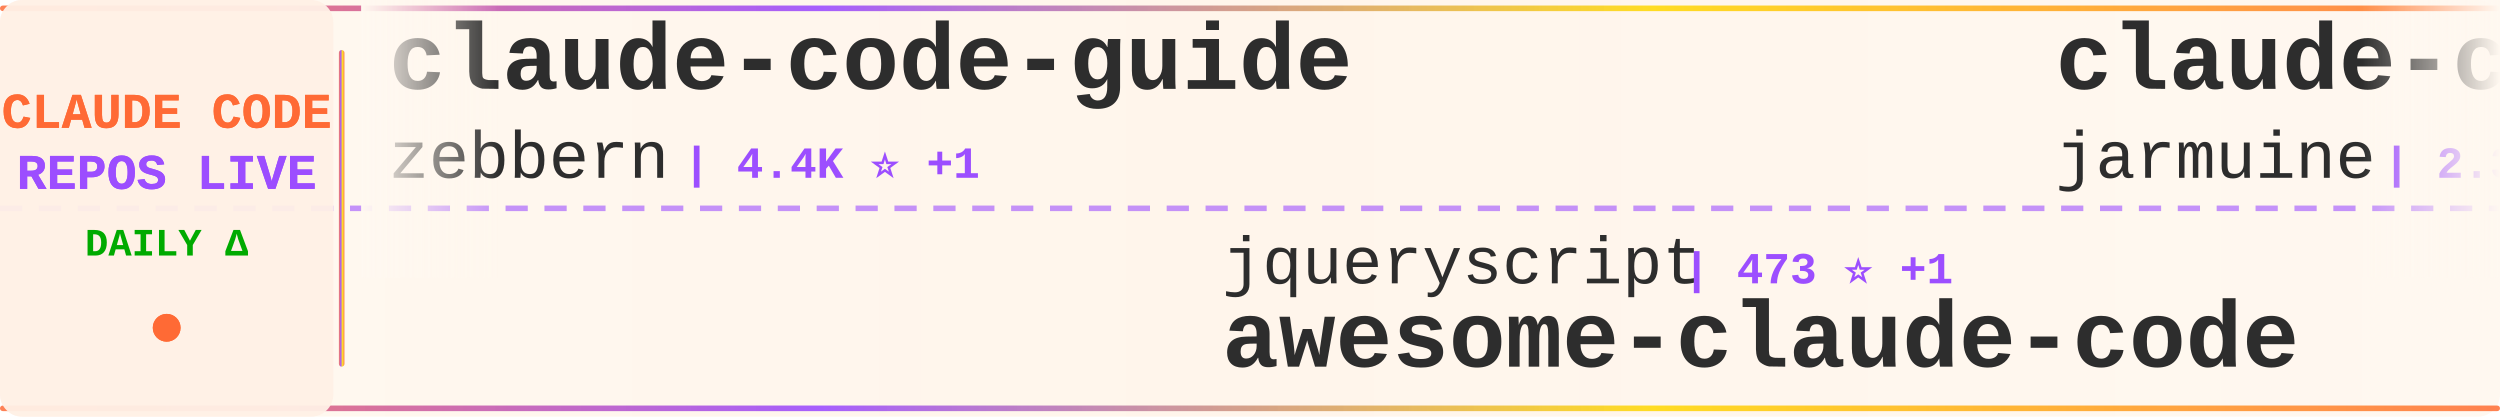
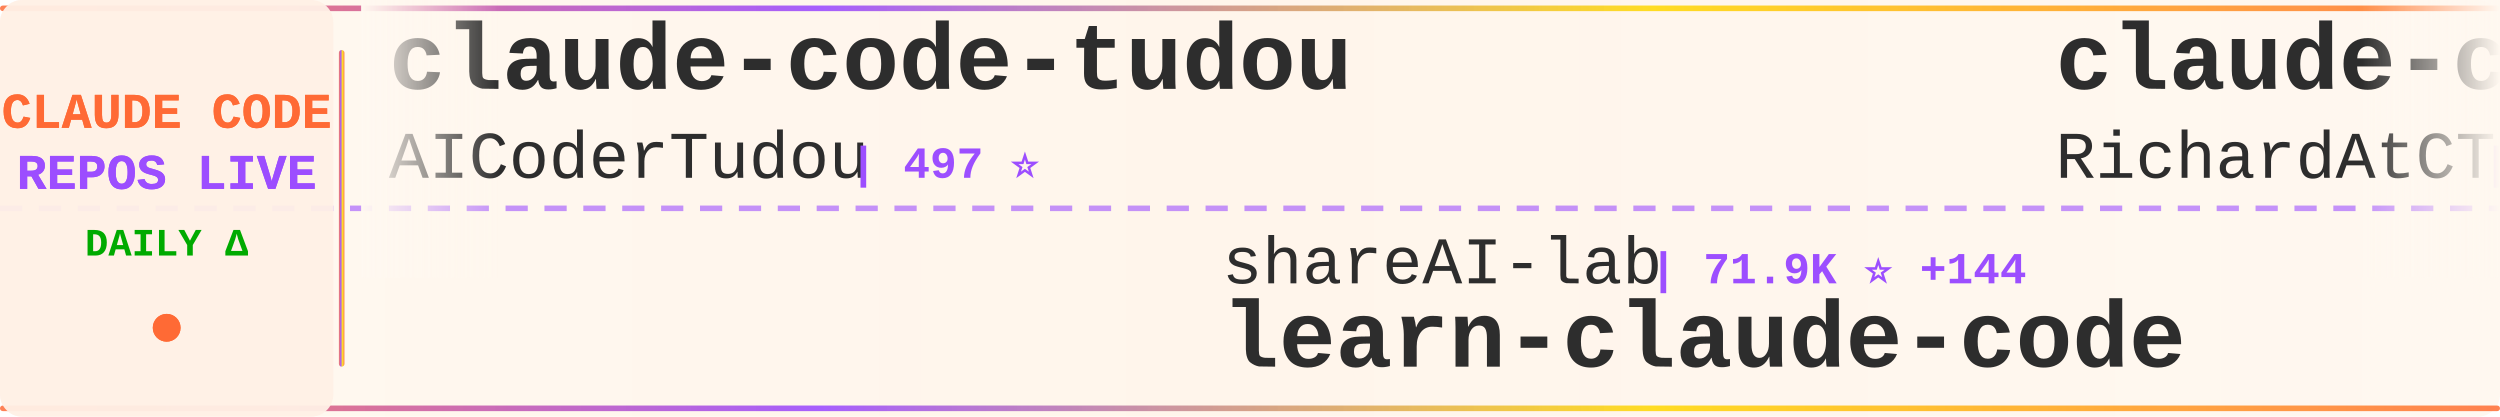
<svg xmlns="http://www.w3.org/2000/svg" width="900" height="150">
  <defs>
    <linearGradient id="tickerBg" x1="0%" y1="0%" x2="100%" y2="0%">
      <stop offset="0%" style="stop-color:#fff8f0;stop-opacity:0.98" />
      <stop offset="50%" style="stop-color:#fff5eb;stop-opacity:1" />
      <stop offset="100%" style="stop-color:#fff8f0;stop-opacity:0.98" />
    </linearGradient>
    <linearGradient id="borderGrad" x1="0%" y1="0%" x2="100%" y2="0%">
      <stop offset="0%" style="stop-color:#FF6B35;stop-opacity:0.85">
        <animate attributeName="stop-opacity" values="0.85;1;0.85" dur="2s" repeatCount="indefinite" />
      </stop>
      <stop offset="33%" style="stop-color:#9C4EFF;stop-opacity:0.9">
        <animate attributeName="stop-opacity" values="0.9;1;0.9" dur="2.2s" repeatCount="indefinite" />
      </stop>
      <stop offset="66%" style="stop-color:#FFD700;stop-opacity:0.85">
        <animate attributeName="stop-opacity" values="0.85;1;0.85" dur="1.8s" repeatCount="indefinite" />
      </stop>
      <stop offset="100%" style="stop-color:#FF6B35;stop-opacity:0.85">
        <animate attributeName="stop-opacity" values="0.85;1;0.85" dur="2s" repeatCount="indefinite" />
      </stop>
    </linearGradient>
    <filter id="textGlow">
      <feGaussianBlur stdDeviation="0.15" result="coloredBlur" />
      <feMerge>
        <feMergeNode in="coloredBlur" />
        <feMergeNode in="SourceGraphic" />
      </feMerge>
    </filter>
    <filter id="metricGlow">
      <feGaussianBlur stdDeviation="0.2" result="coloredBlur" />
      <feMerge>
        <feMergeNode in="coloredBlur" />
        <feMergeNode in="SourceGraphic" />
      </feMerge>
    </filter>
    <linearGradient id="leftFade" x1="0%" y1="0%" x2="100%" y2="0%">
      <stop offset="0%" style="stop-color:#fff8f0;stop-opacity:1" />
      <stop offset="100%" style="stop-color:#fff8f0;stop-opacity:0" />
    </linearGradient>
    <linearGradient id="rightFade" x1="0%" y1="0%" x2="100%" y2="0%">
      <stop offset="0%" style="stop-color:#fff8f0;stop-opacity:0" />
      <stop offset="100%" style="stop-color:#fff8f0;stop-opacity:1" />
    </linearGradient>
  </defs>
  <rect width="900" height="150" fill="url(#tickerBg)" rx="8" />
  <rect x="0" y="2" width="900" height="2" fill="url(#borderGrad)" rx="1" />
  <rect x="0" y="146" width="900" height="2" fill="url(#borderGrad)" rx="1" />
  <line x1="0" y1="75" x2="900" y2="75" stroke="#9C4EFF" stroke-width="2" stroke-dasharray="8 6" opacity="0.6" />
  <rect x="0" y="0" width="120" height="150" fill="#fff0e6" opacity="0.95" rx="8" />
  <text x="60" y="46" font-family="'Courier New', monospace" font-size="18" font-weight="bold" fill="#FF6B35" text-anchor="middle" filter="url(#textGlow)">
    CLAUDE CODE
  </text>
  <text x="60" y="68" font-family="'Courier New', monospace" font-size="18" font-weight="bold" fill="#9C4EFF" text-anchor="middle" filter="url(#textGlow)">
    REPOS LIVE
  </text>
  <text x="60" y="92" font-family="'Courier New', monospace" font-size="14" font-weight="bold" fill="#00aa00" text-anchor="middle">
    DAILY Δ
  </text>
  <circle cx="60" cy="118" r="5" fill="#FF6B35" filter="url(#metricGlow)">
    <animate attributeName="r" values="4;6;4" dur="1.5s" repeatCount="indefinite" />
    <animate attributeName="opacity" values="0.6;1;0.6" dur="1.5s" repeatCount="indefinite" />
  </circle>
  <rect x="122" y="18" width="2" height="114" fill="url(#borderGrad)" rx="1" />
  <clipPath id="tickerClip">
    <rect x="130" y="0" width="770" height="150" />
  </clipPath>
  <g clip-path="url(#tickerClip)">
    <g id="tickerItems">
      <animateTransform attributeName="transform" attributeType="XML" type="translate" from="0 0" to="-3000 0" dur="54s" repeatCount="indefinite" />
      <g transform="translate(0, 0)">
-         <text x="140" y="32" font-family="'Courier New', monospace" font-size="34" font-weight="bold" fill="#2d2d2d">claude-code-guide</text>
-         <text x="140" y="64" font-family="'Courier New', monospace" font-size="24" font-weight="normal" fill="#2d2d2d" opacity="1.0">zebbern</text>
-         <text x="246" y="64" font-family="'Courier New', monospace" font-size="16" font-weight="bold" fill="#9C4EFF"> | 4.4K ⭐ +1</text>
+         <text x="140" y="32" font-family="'Courier New', monospace" font-size="34" font-weight="bold" fill="#2d2d2d">claude-code-tudou</text>
+         <text x="140" y="64" font-family="'Courier New', monospace" font-size="24" font-weight="normal" fill="#2d2d2d" opacity="1.0">AICoderTudou</text>
+         <text x="306" y="64" font-family="'Courier New', monospace" font-size="16" font-weight="bold" fill="#9C4EFF"> | 497 ⭐</text>
      </g>
      <g transform="translate(300, 0)">
-         <text x="140" y="102" font-family="'Courier New', monospace" font-size="24" font-weight="normal" fill="#2d2d2d" opacity="1.0">jqueryscript</text>
-         <text x="306" y="102" font-family="'Courier New', monospace" font-size="16" font-weight="bold" fill="#9C4EFF"> | 473 ⭐ +1</text>
-         <text x="140" y="132" font-family="'Courier New', monospace" font-size="34" font-weight="bold" fill="#2d2d2d">awesome-claude-code</text>
+         <text x="140" y="102" font-family="'Courier New', monospace" font-size="24" font-weight="normal" fill="#2d2d2d" opacity="1.0">shareAI-lab</text>
+         <text x="294" y="102" font-family="'Courier New', monospace" font-size="16" font-weight="bold" fill="#9C4EFF"> | 71.9K ⭐ +144</text>
+         <text x="140" y="132" font-family="'Courier New', monospace" font-size="34" font-weight="bold" fill="#2d2d2d">learn-claude-code</text>
      </g>
      <g transform="translate(600, 0)">
-         <text x="140" y="32" font-family="'Courier New', monospace" font-size="34" font-weight="bold" fill="#2d2d2d">claude-code</text>
-         <text x="140" y="64" font-family="'Courier New', monospace" font-size="24" font-weight="normal" fill="#2d2d2d" opacity="1.0">jarmuine</text>
-         <text x="258" y="64" font-family="'Courier New', monospace" font-size="16" font-weight="bold" fill="#9C4EFF"> | 2.3K ⭐ +1</text>
+         <text x="140" y="32" font-family="'Courier New', monospace" font-size="34" font-weight="bold" fill="#2d2d2d">claude-code-telegram</text>
+         <text x="140" y="64" font-family="'Courier New', monospace" font-size="24" font-weight="normal" fill="#2d2d2d" opacity="1.0">RichardAtCT</text>
+         <text x="294" y="64" font-family="'Courier New', monospace" font-size="16" font-weight="bold" fill="#9C4EFF"> | 2.7K ⭐ +1</text>
      </g>
      <g transform="translate(900, 0)">
-         <text x="140" y="102" font-family="'Courier New', monospace" font-size="24" font-weight="normal" fill="#2d2d2d" opacity="1.0">lorryjovens-hub</text>
-         <text x="342" y="102" font-family="'Courier New', monospace" font-size="16" font-weight="bold" fill="#9C4EFF"> | 1.7K ⭐</text>
-         <text x="140" y="132" font-family="'Courier New', monospace" font-size="34" font-weight="bold" fill="#2d2d2d">claude-code-rust</text>
+         <text x="140" y="102" font-family="'Courier New', monospace" font-size="24" font-weight="normal" fill="#2d2d2d" opacity="1.0">repowise-dev</text>
+         <text x="306" y="102" font-family="'Courier New', monospace" font-size="16" font-weight="bold" fill="#9C4EFF"> | 1.2K ⭐ +2</text>
+         <text x="140" y="132" font-family="'Courier New', monospace" font-size="34" font-weight="bold" fill="#2d2d2d">claude-code-prompts</text>
      </g>
      <g transform="translate(1200, 0)">
-         <text x="140" y="32" font-family="'Courier New', monospace" font-size="34" font-weight="bold" fill="#2d2d2d">claude-code-base-action</text>
-         <text x="140" y="64" font-family="'Courier New', monospace" font-size="24" font-weight="normal" fill="#2d2d2d" opacity="1.0">anthropics</text>
-         <text x="282" y="64" font-family="'Courier New', monospace" font-size="16" font-weight="bold" fill="#9C4EFF"> | 919 ⭐ +1</text>
+         <text x="140" y="32" font-family="'Courier New', monospace" font-size="34" font-weight="bold" fill="#2d2d2d">ralph-claude-code</text>
+         <text x="140" y="64" font-family="'Courier New', monospace" font-size="24" font-weight="normal" fill="#2d2d2d" opacity="1.0">frankbria</text>
+         <text x="270" y="64" font-family="'Courier New', monospace" font-size="16" font-weight="bold" fill="#9C4EFF"> | 9.6K ⭐ +5</text>
      </g>
      <g transform="translate(1500, 0)">
-         <text x="140" y="102" font-family="'Courier New', monospace" font-size="24" font-weight="normal" fill="#2d2d2d" opacity="1.0">T-Lab-CUHKSZ</text>
-         <text x="306" y="102" font-family="'Courier New', monospace" font-size="16" font-weight="bold" fill="#9C4EFF"> | 326 ⭐</text>
-         <text x="140" y="132" font-family="'Courier New', monospace" font-size="34" font-weight="bold" fill="#2d2d2d">claude-code</text>
+         <text x="140" y="102" font-family="'Courier New', monospace" font-size="24" font-weight="normal" fill="#2d2d2d" opacity="1.0">ykdojo</text>
+         <text x="234" y="102" font-family="'Courier New', monospace" font-size="16" font-weight="bold" fill="#9C4EFF"> | 9.4K ⭐ +26</text>
+         <text x="140" y="132" font-family="'Courier New', monospace" font-size="34" font-weight="bold" fill="#2d2d2d">claude-code-tips</text>
      </g>
      <g transform="translate(1800, 0)">
        <text x="140" y="32" font-family="'Courier New', monospace" font-size="34" font-weight="bold" fill="#2d2d2d">claude-code</text>
-         <text x="140" y="64" font-family="'Courier New', monospace" font-size="24" font-weight="normal" fill="#2d2d2d" opacity="1.0">codeaashu</text>
-         <text x="270" y="64" font-family="'Courier New', monospace" font-size="16" font-weight="bold" fill="#9C4EFF"> | 3.1K ⭐ +6</text>
+         <text x="140" y="64" font-family="'Courier New', monospace" font-size="24" font-weight="normal" fill="#2d2d2d" opacity="1.0">isboyjc</text>
+         <text x="246" y="64" font-family="'Courier New', monospace" font-size="16" font-weight="bold" fill="#9C4EFF"> | 162 ⭐</text>
      </g>
      <g transform="translate(2100, 0)">
-         <text x="140" y="102" font-family="'Courier New', monospace" font-size="24" font-weight="normal" fill="#2d2d2d" opacity="1.0">VILA-Lab</text>
-         <text x="258" y="102" font-family="'Courier New', monospace" font-size="16" font-weight="bold" fill="#9C4EFF"> | 2.0K ⭐ +5</text>
-         <text x="140" y="132" font-family="'Courier New', monospace" font-size="34" font-weight="bold" fill="#2d2d2d">Dive-into-Claude-Code</text>
+         <text x="140" y="102" font-family="'Courier New', monospace" font-size="24" font-weight="normal" fill="#2d2d2d" opacity="1.0">huangjia2019</text>
+         <text x="306" y="102" font-family="'Courier New', monospace" font-size="16" font-weight="bold" fill="#9C4EFF"> | 1.0K ⭐ +5</text>
+         <text x="140" y="132" font-family="'Courier New', monospace" font-size="34" font-weight="bold" fill="#2d2d2d">claude-code-engineering</text>
      </g>
      <g transform="translate(2400, 0)">
-         <text x="140" y="32" font-family="'Courier New', monospace" font-size="34" font-weight="bold" fill="#2d2d2d">claude-code</text>
-         <text x="140" y="64" font-family="'Courier New', monospace" font-size="24" font-weight="normal" fill="#2d2d2d" opacity="1.0">anthropics</text>
-         <text x="282" y="64" font-family="'Courier New', monospace" font-size="16" font-weight="bold" fill="#9C4EFF"> | 138.6K ⭐ +149</text>
+         <text x="140" y="32" font-family="'Courier New', monospace" font-size="34" font-weight="bold" fill="#2d2d2d">Claude-Code-Source-Study</text>
+         <text x="140" y="64" font-family="'Courier New', monospace" font-size="24" font-weight="normal" fill="#2d2d2d" opacity="1.0">luyao618</text>
+         <text x="258" y="64" font-family="'Courier New', monospace" font-size="16" font-weight="bold" fill="#9C4EFF"> | 1.6K ⭐ +2</text>
      </g>
      <g transform="translate(2700, 0)">
-         <text x="140" y="102" font-family="'Courier New', monospace" font-size="24" font-weight="normal" fill="#2d2d2d" opacity="1.0">frankbria</text>
-         <text x="270" y="102" font-family="'Courier New', monospace" font-size="16" font-weight="bold" fill="#9C4EFF"> | 9.6K ⭐ +4</text>
-         <text x="140" y="132" font-family="'Courier New', monospace" font-size="34" font-weight="bold" fill="#2d2d2d">ralph-claude-code</text>
+         <text x="140" y="102" font-family="'Courier New', monospace" font-size="24" font-weight="normal" fill="#2d2d2d" opacity="1.0">jarmuine</text>
+         <text x="258" y="102" font-family="'Courier New', monospace" font-size="16" font-weight="bold" fill="#9C4EFF"> | 2.3K ⭐ +1</text>
+         <text x="140" y="132" font-family="'Courier New', monospace" font-size="34" font-weight="bold" fill="#2d2d2d">claude-code</text>
      </g>
      <g transform="translate(3000, 0)">
-         <text x="140" y="32" font-family="'Courier New', monospace" font-size="34" font-weight="bold" fill="#2d2d2d">claude-code-guide</text>
-         <text x="140" y="64" font-family="'Courier New', monospace" font-size="24" font-weight="normal" fill="#2d2d2d" opacity="1.0">zebbern</text>
-         <text x="246" y="64" font-family="'Courier New', monospace" font-size="16" font-weight="bold" fill="#9C4EFF"> | 4.4K ⭐ +1</text>
+         <text x="140" y="32" font-family="'Courier New', monospace" font-size="34" font-weight="bold" fill="#2d2d2d">claude-code-tudou</text>
+         <text x="140" y="64" font-family="'Courier New', monospace" font-size="24" font-weight="normal" fill="#2d2d2d" opacity="1.0">AICoderTudou</text>
+         <text x="306" y="64" font-family="'Courier New', monospace" font-size="16" font-weight="bold" fill="#9C4EFF"> | 497 ⭐</text>
      </g>
      <g transform="translate(3300, 0)">
-         <text x="140" y="102" font-family="'Courier New', monospace" font-size="24" font-weight="normal" fill="#2d2d2d" opacity="1.0">jqueryscript</text>
-         <text x="306" y="102" font-family="'Courier New', monospace" font-size="16" font-weight="bold" fill="#9C4EFF"> | 473 ⭐ +1</text>
-         <text x="140" y="132" font-family="'Courier New', monospace" font-size="34" font-weight="bold" fill="#2d2d2d">awesome-claude-code</text>
+         <text x="140" y="102" font-family="'Courier New', monospace" font-size="24" font-weight="normal" fill="#2d2d2d" opacity="1.0">shareAI-lab</text>
+         <text x="294" y="102" font-family="'Courier New', monospace" font-size="16" font-weight="bold" fill="#9C4EFF"> | 71.9K ⭐ +144</text>
+         <text x="140" y="132" font-family="'Courier New', monospace" font-size="34" font-weight="bold" fill="#2d2d2d">learn-claude-code</text>
      </g>
      <g transform="translate(3600, 0)">
-         <text x="140" y="32" font-family="'Courier New', monospace" font-size="34" font-weight="bold" fill="#2d2d2d">claude-code</text>
-         <text x="140" y="64" font-family="'Courier New', monospace" font-size="24" font-weight="normal" fill="#2d2d2d" opacity="1.0">jarmuine</text>
-         <text x="258" y="64" font-family="'Courier New', monospace" font-size="16" font-weight="bold" fill="#9C4EFF"> | 2.3K ⭐ +1</text>
+         <text x="140" y="32" font-family="'Courier New', monospace" font-size="34" font-weight="bold" fill="#2d2d2d">claude-code-telegram</text>
+         <text x="140" y="64" font-family="'Courier New', monospace" font-size="24" font-weight="normal" fill="#2d2d2d" opacity="1.0">RichardAtCT</text>
+         <text x="294" y="64" font-family="'Courier New', monospace" font-size="16" font-weight="bold" fill="#9C4EFF"> | 2.7K ⭐ +1</text>
      </g>
      <g transform="translate(3900, 0)">
-         <text x="140" y="102" font-family="'Courier New', monospace" font-size="24" font-weight="normal" fill="#2d2d2d" opacity="1.0">lorryjovens-hub</text>
-         <text x="342" y="102" font-family="'Courier New', monospace" font-size="16" font-weight="bold" fill="#9C4EFF"> | 1.7K ⭐</text>
-         <text x="140" y="132" font-family="'Courier New', monospace" font-size="34" font-weight="bold" fill="#2d2d2d">claude-code-rust</text>
+         <text x="140" y="102" font-family="'Courier New', monospace" font-size="24" font-weight="normal" fill="#2d2d2d" opacity="1.0">repowise-dev</text>
+         <text x="306" y="102" font-family="'Courier New', monospace" font-size="16" font-weight="bold" fill="#9C4EFF"> | 1.2K ⭐ +2</text>
+         <text x="140" y="132" font-family="'Courier New', monospace" font-size="34" font-weight="bold" fill="#2d2d2d">claude-code-prompts</text>
      </g>
    </g>
  </g>
  <rect x="130" y="0" width="50" height="100" fill="url(#leftFade)" />
  <rect x="850" y="0" width="50" height="100" fill="url(#rightFade)" />
</svg>
